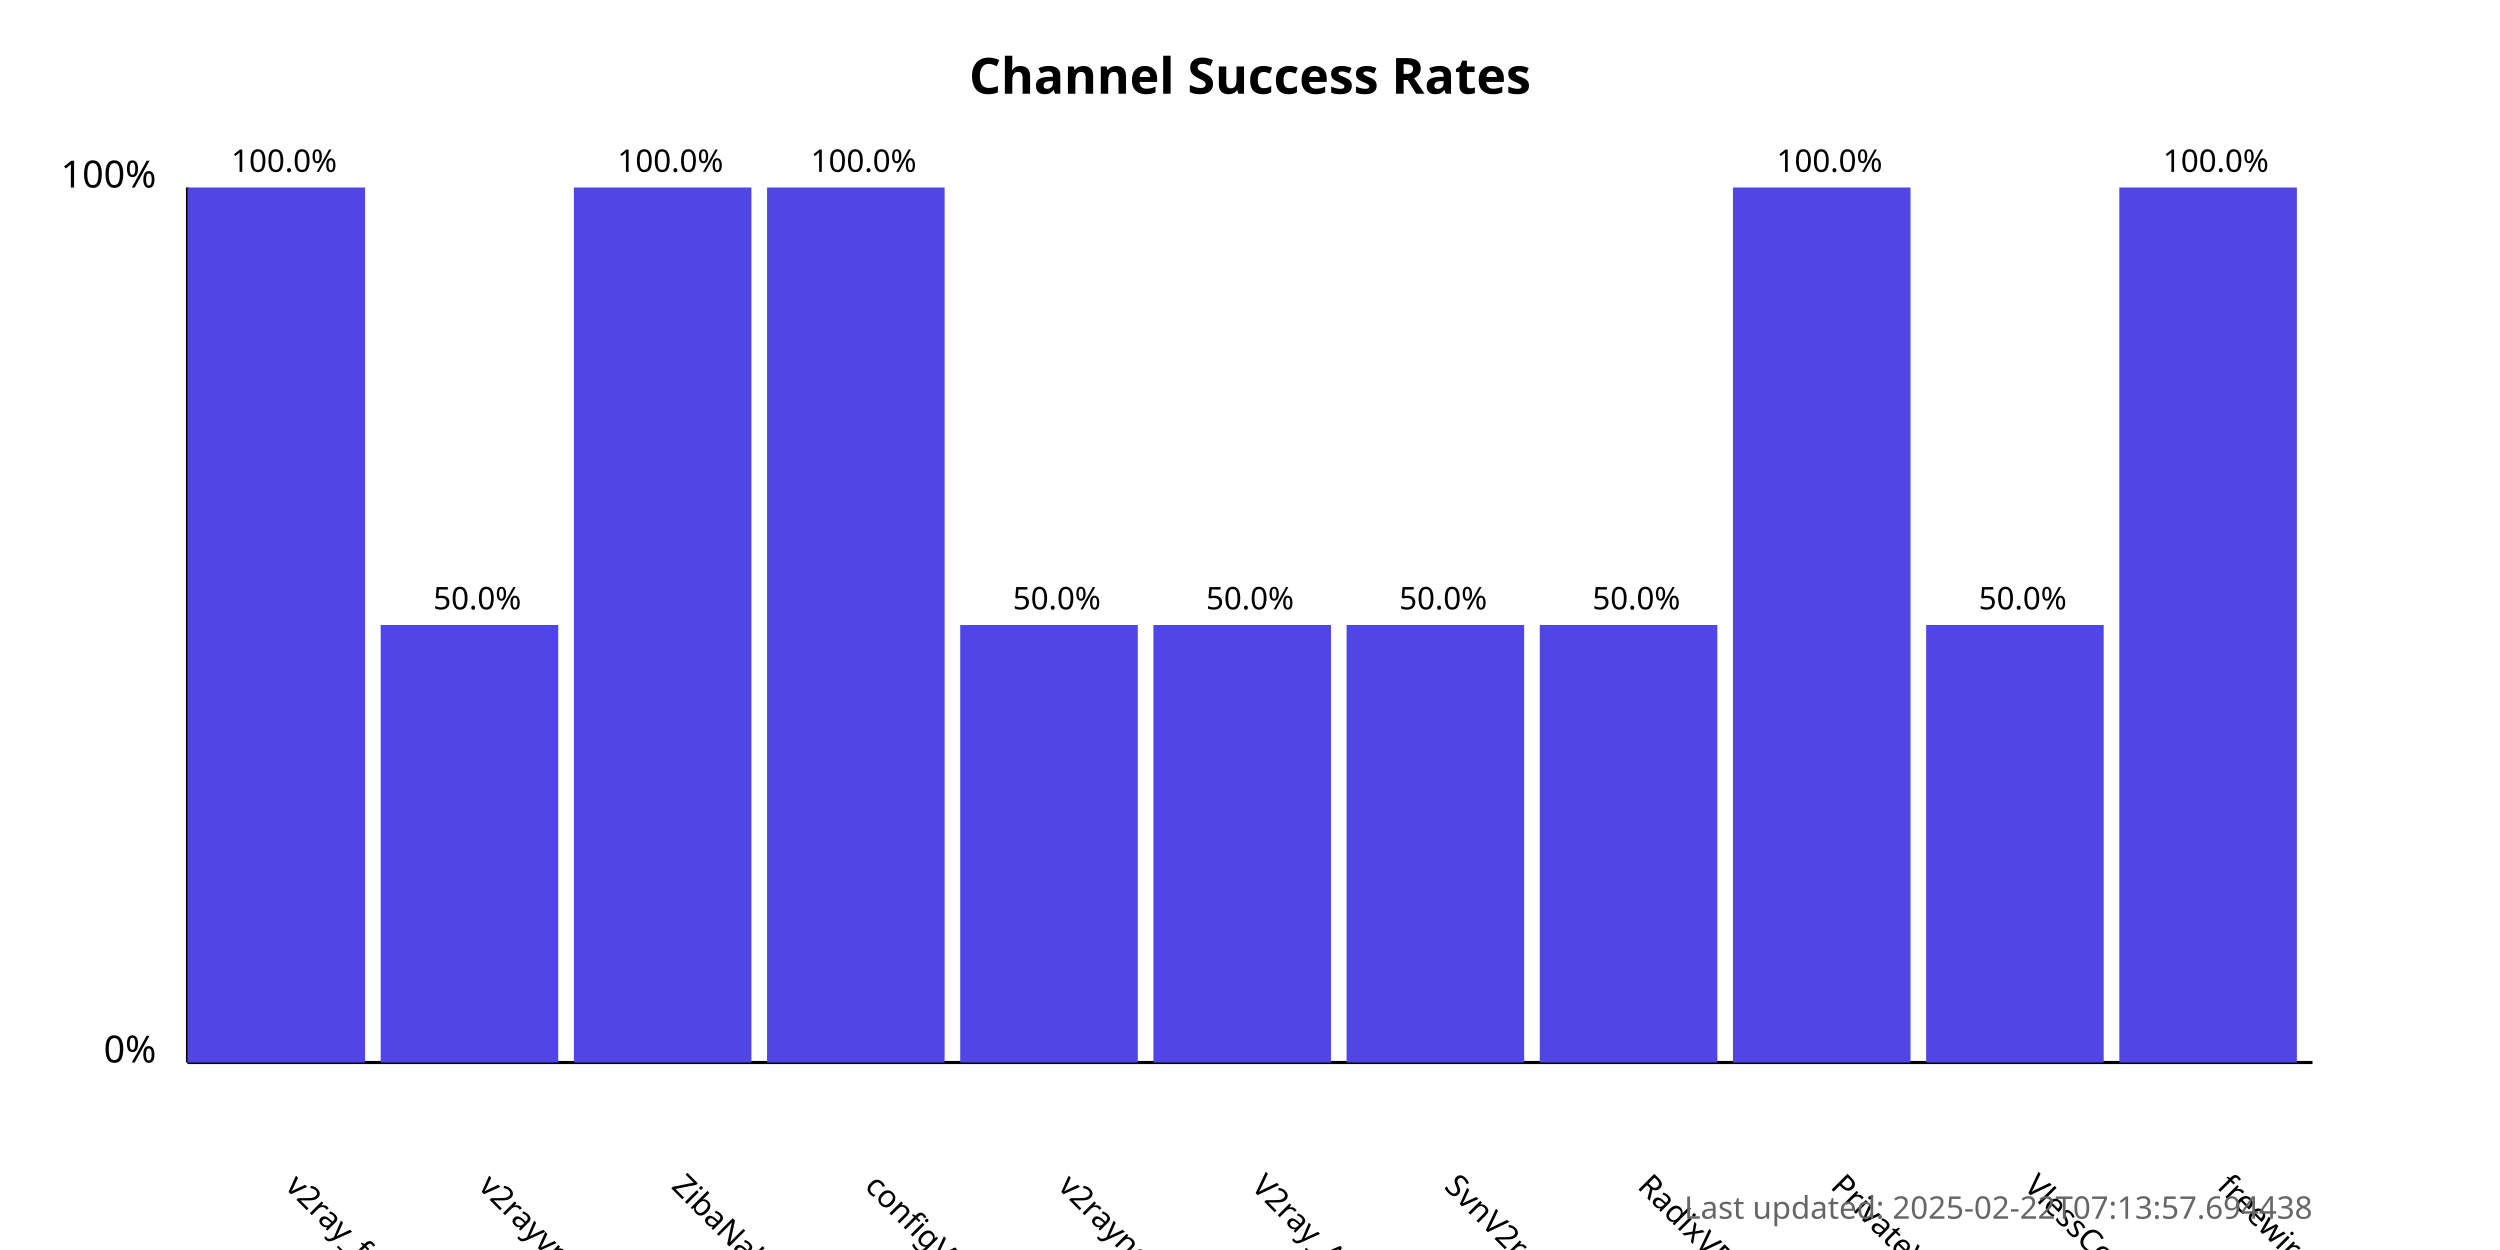
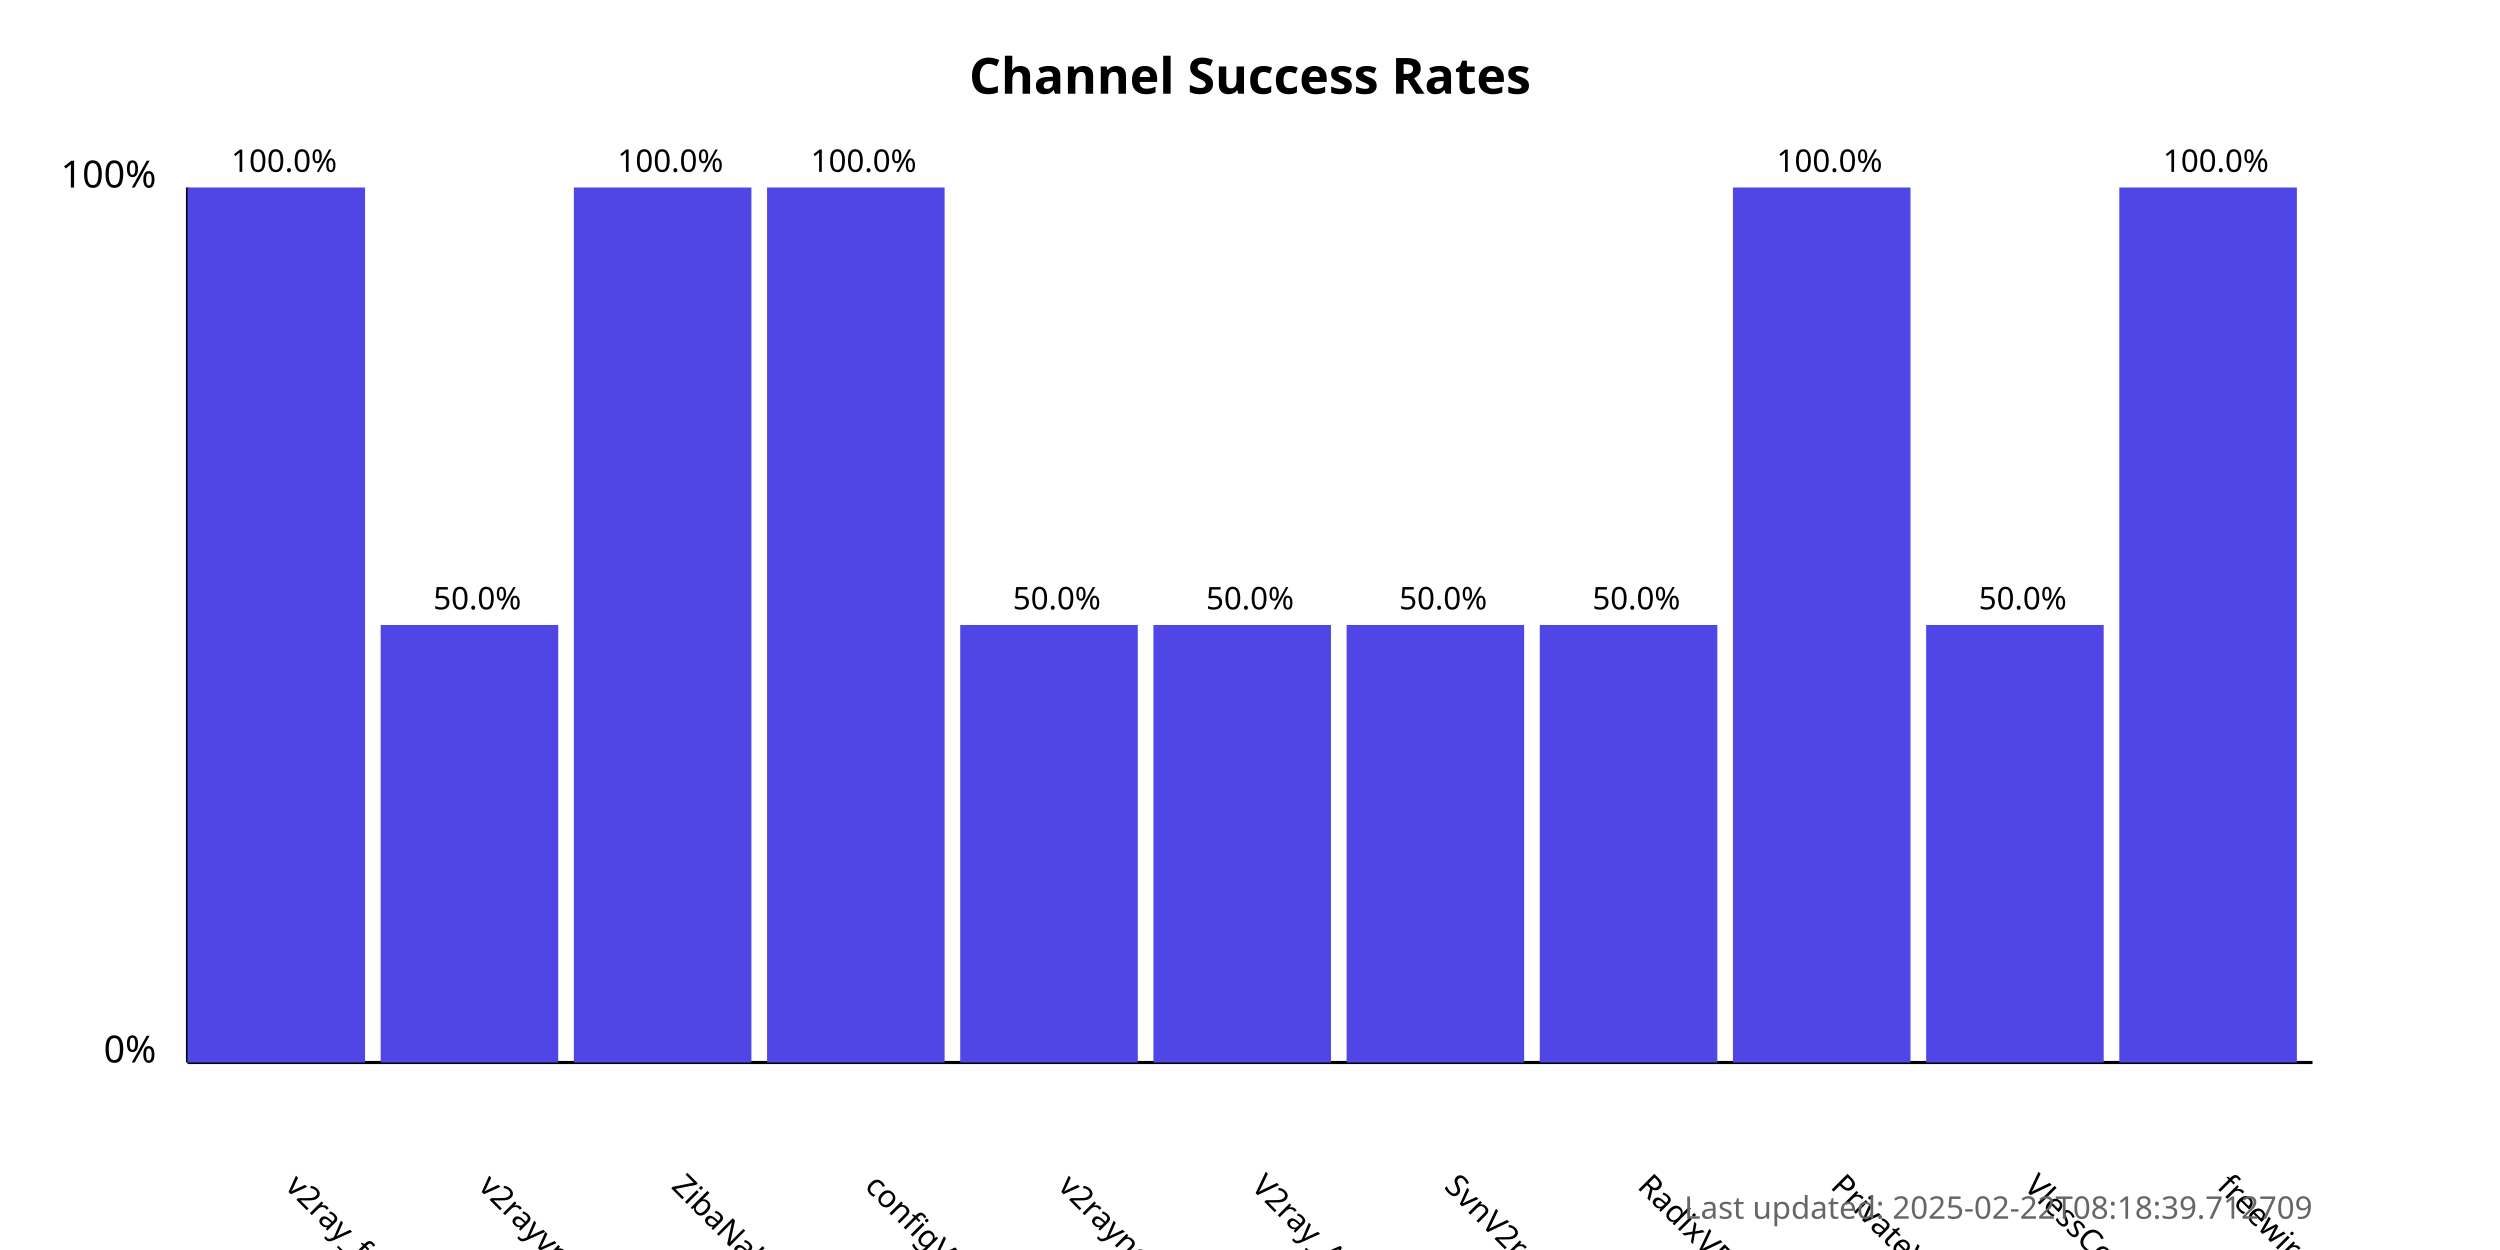
<svg xmlns="http://www.w3.org/2000/svg" width="800" height="400">
  <style>
            .chart-title { font: bold 16px sans-serif; }
            .axis-label { font: 12px sans-serif; }
            .tick-label { font: 10px sans-serif; }
            .bar { fill: #4f46e5; }
            .bar:hover { fill: #6366f1; }
            .timestamp { font: 10px sans-serif; fill: #666; }
        </style>
  <text x="400.0" y="30" text-anchor="middle" class="chart-title">
            Channel Success Rates
        </text>
  <line x1="60" y1="340" x2="60" y2="60" stroke="black" stroke-width="1" />
  <line x1="60" y1="340" x2="740" y2="340" stroke="black" stroke-width="1" />
  <text x="50" y="340" text-anchor="end" class="axis-label">0%</text>
  <text x="50" y="60" text-anchor="end" class="axis-label">100%</text>
  <g>
    <rect x="60" y="60.0" width="56.818" height="280.0" class="bar" />
    <text x="90.909" y="380" transform="rotate(45, 90.90909, 380)" text-anchor="start" class="tick-label">
                v2ray_free_conf
            </text>
    <text x="90.909" y="55.0" text-anchor="middle" class="tick-label">
                100.0%
            </text>
  </g>
  <g>
    <rect x="121.818" y="200.0" width="56.818" height="140.0" class="bar" />
    <text x="152.727" y="380" transform="rotate(45, 152.7273, 380)" text-anchor="start" class="tick-label">
                v2rayvpno
            </text>
    <text x="152.727" y="195.0" text-anchor="middle" class="tick-label">
                50.0%
            </text>
  </g>
  <g>
    <rect x="183.636" y="60.0" width="56.818" height="280.0" class="bar" />
    <text x="214.545" y="380" transform="rotate(45, 214.5455, 380)" text-anchor="start" class="tick-label">
                ZibaNabz
            </text>
    <text x="214.545" y="55.0" text-anchor="middle" class="tick-label">
                100.0%
            </text>
  </g>
  <g>
    <rect x="245.455" y="60.0" width="56.818" height="280.0" class="bar" />
    <text x="276.364" y="380" transform="rotate(45, 276.3636, 380)" text-anchor="start" class="tick-label">
                configV2rayForFree
            </text>
    <text x="276.364" y="55.0" text-anchor="middle" class="tick-label">
                100.0%
            </text>
  </g>
  <g>
    <rect x="307.273" y="200.0" width="56.818" height="140.0" class="bar" />
    <text x="338.182" y="380" transform="rotate(45, 338.1818, 380)" text-anchor="start" class="tick-label">
                v2rayngvpn
            </text>
    <text x="338.182" y="195.0" text-anchor="middle" class="tick-label">
                50.0%
            </text>
  </g>
  <g>
    <rect x="369.091" y="200.0" width="56.818" height="140.0" class="bar" />
    <text x="400.0" y="380" transform="rotate(45, 400.0, 380)" text-anchor="start" class="tick-label">
                V2ray_Alpha
            </text>
    <text x="400.0" y="195.0" text-anchor="middle" class="tick-label">
                50.0%
            </text>
  </g>
  <g>
    <rect x="430.909" y="200.0" width="56.818" height="140.0" class="bar" />
    <text x="461.818" y="380" transform="rotate(45, 461.8182, 380)" text-anchor="start" class="tick-label">
                SvnV2ray
            </text>
    <text x="461.818" y="195.0" text-anchor="middle" class="tick-label">
                50.0%
            </text>
  </g>
  <g>
    <rect x="492.727" y="200.0" width="56.818" height="140.0" class="bar" />
    <text x="523.636" y="380" transform="rotate(45, 523.6364, 380)" text-anchor="start" class="tick-label">
                RadixVPN
            </text>
    <text x="523.636" y="195.0" text-anchor="middle" class="tick-label">
                50.0%
            </text>
  </g>
  <g>
    <rect x="554.545" y="60.0" width="56.818" height="280.0" class="bar" />
    <text x="585.455" y="380" transform="rotate(45, 585.4545, 380)" text-anchor="start" class="tick-label">
                PrivateVPNs
            </text>
    <text x="585.455" y="55.0" text-anchor="middle" class="tick-label">
                100.0%
            </text>
  </g>
  <g>
    <rect x="616.364" y="200.0" width="56.818" height="140.0" class="bar" />
    <text x="647.273" y="380" transform="rotate(45, 647.2727, 380)" text-anchor="start" class="tick-label">
                VlessConfig
            </text>
    <text x="647.273" y="195.0" text-anchor="middle" class="tick-label">
                50.0%
            </text>
  </g>
  <g>
    <rect x="678.182" y="60.0" width="56.818" height="280.0" class="bar" />
    <text x="709.091" y="380" transform="rotate(45, 709.0909, 380)" text-anchor="start" class="tick-label">
                freewireguard
            </text>
    <text x="709.091" y="55.0" text-anchor="middle" class="tick-label">
                100.0%
            </text>
  </g>
  <text x="740" y="390" text-anchor="end" class="timestamp">
-             Last updated: 2025-02-22T07:13:57.694438
+             Last updated: 2025-02-22T08:18:39.712709
        </text>
</svg>
